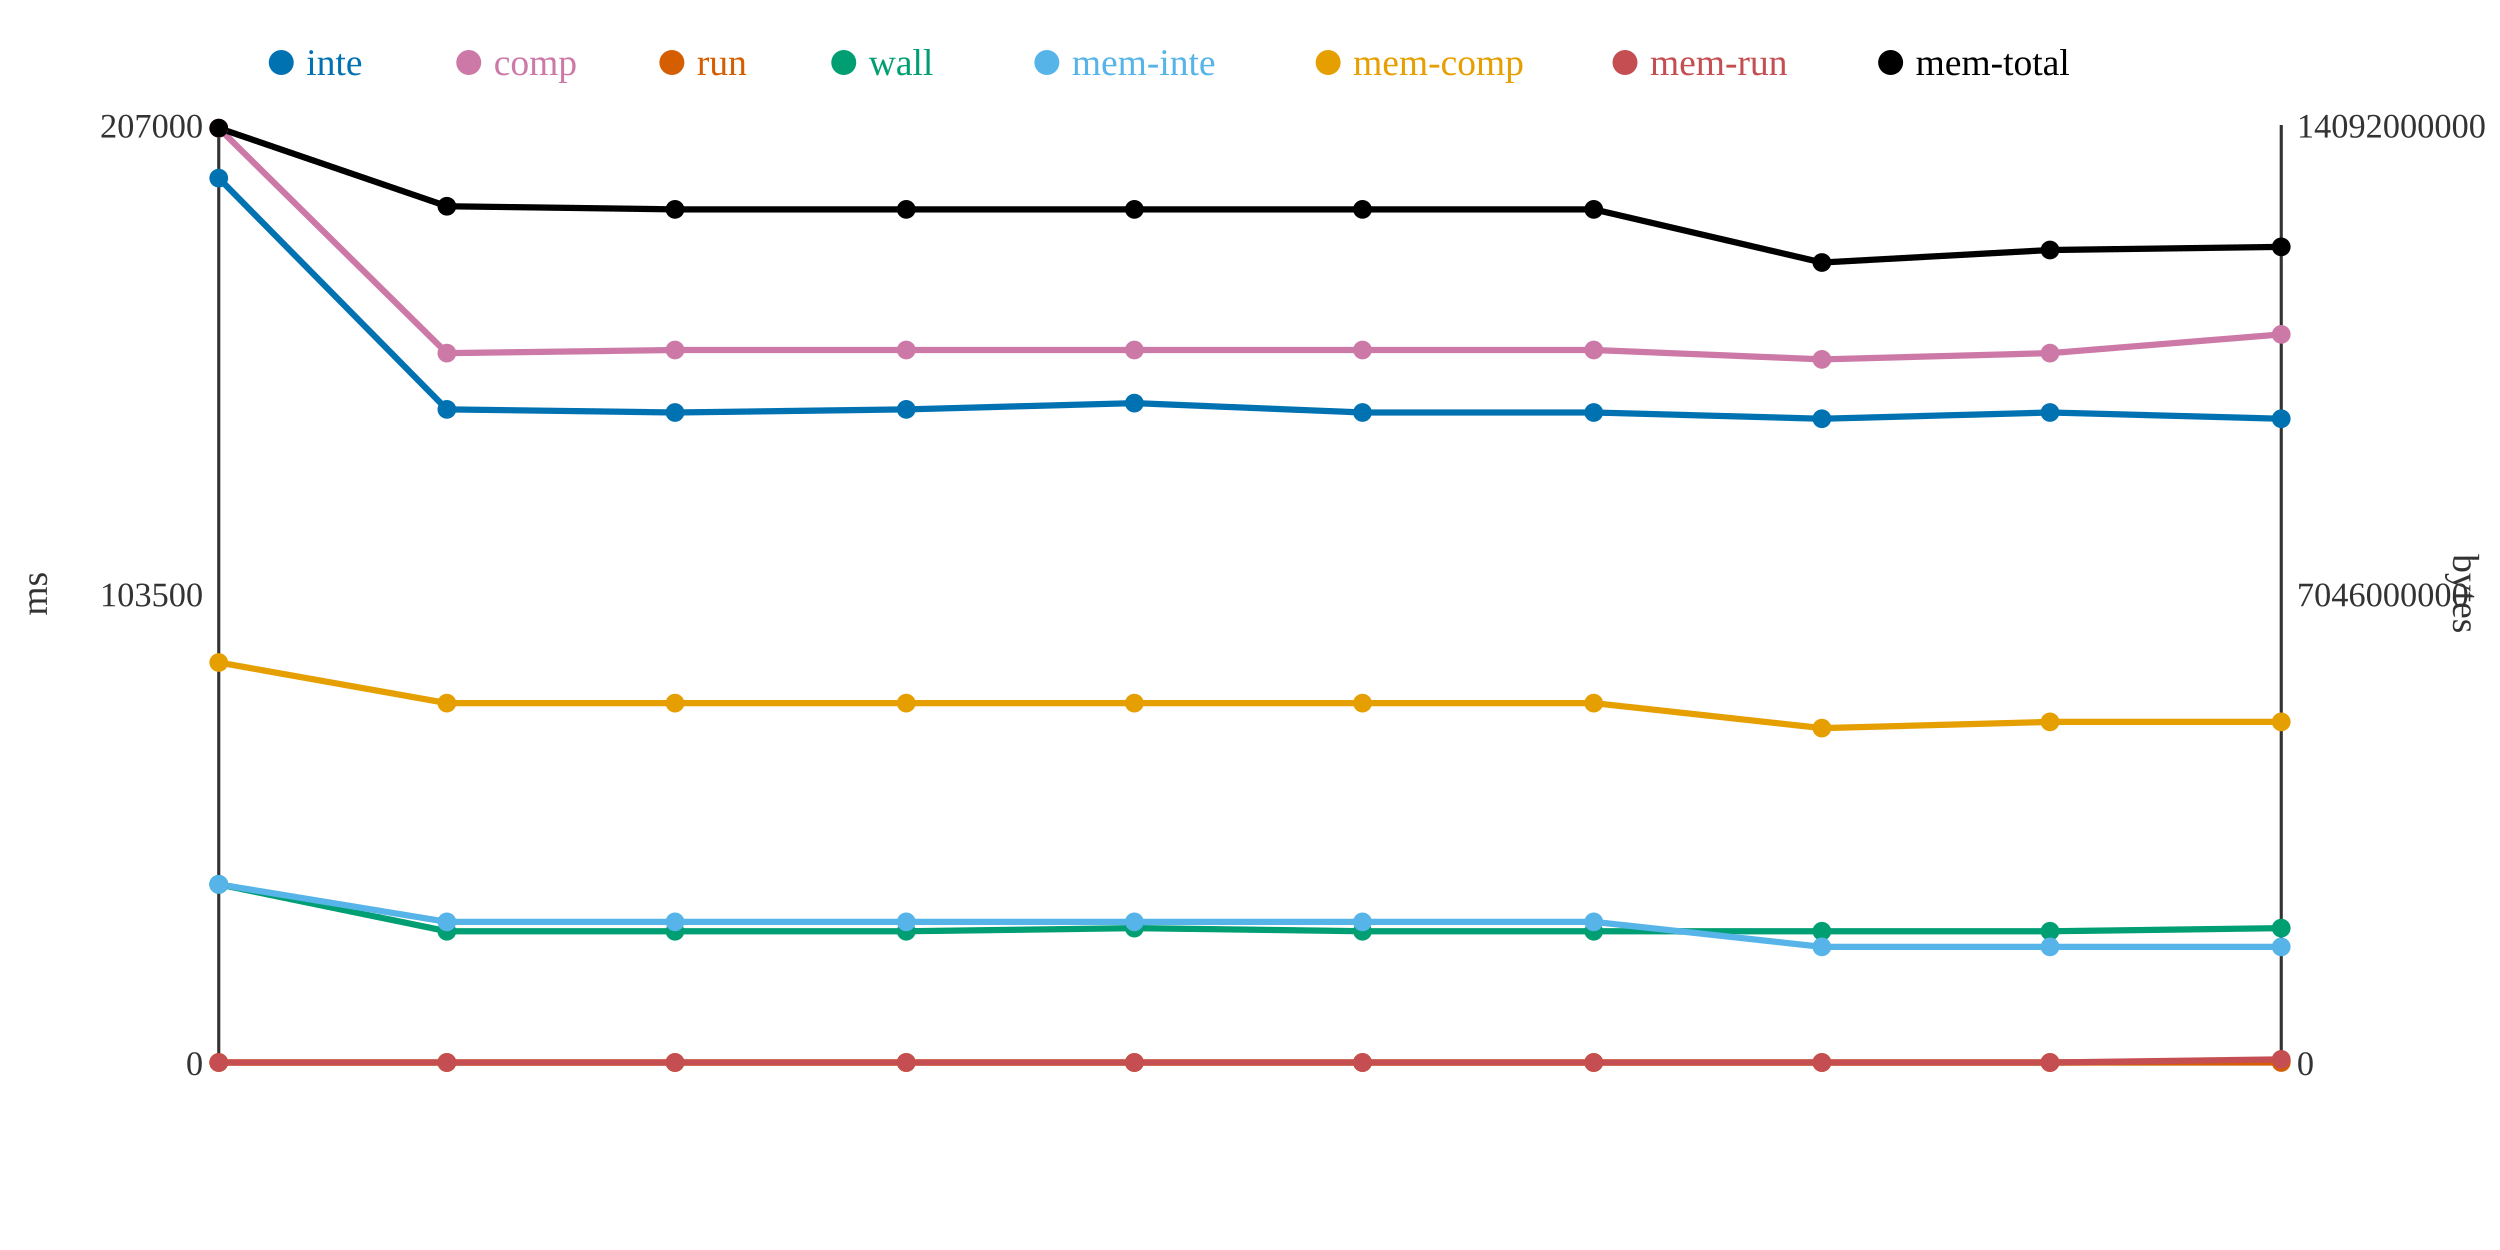
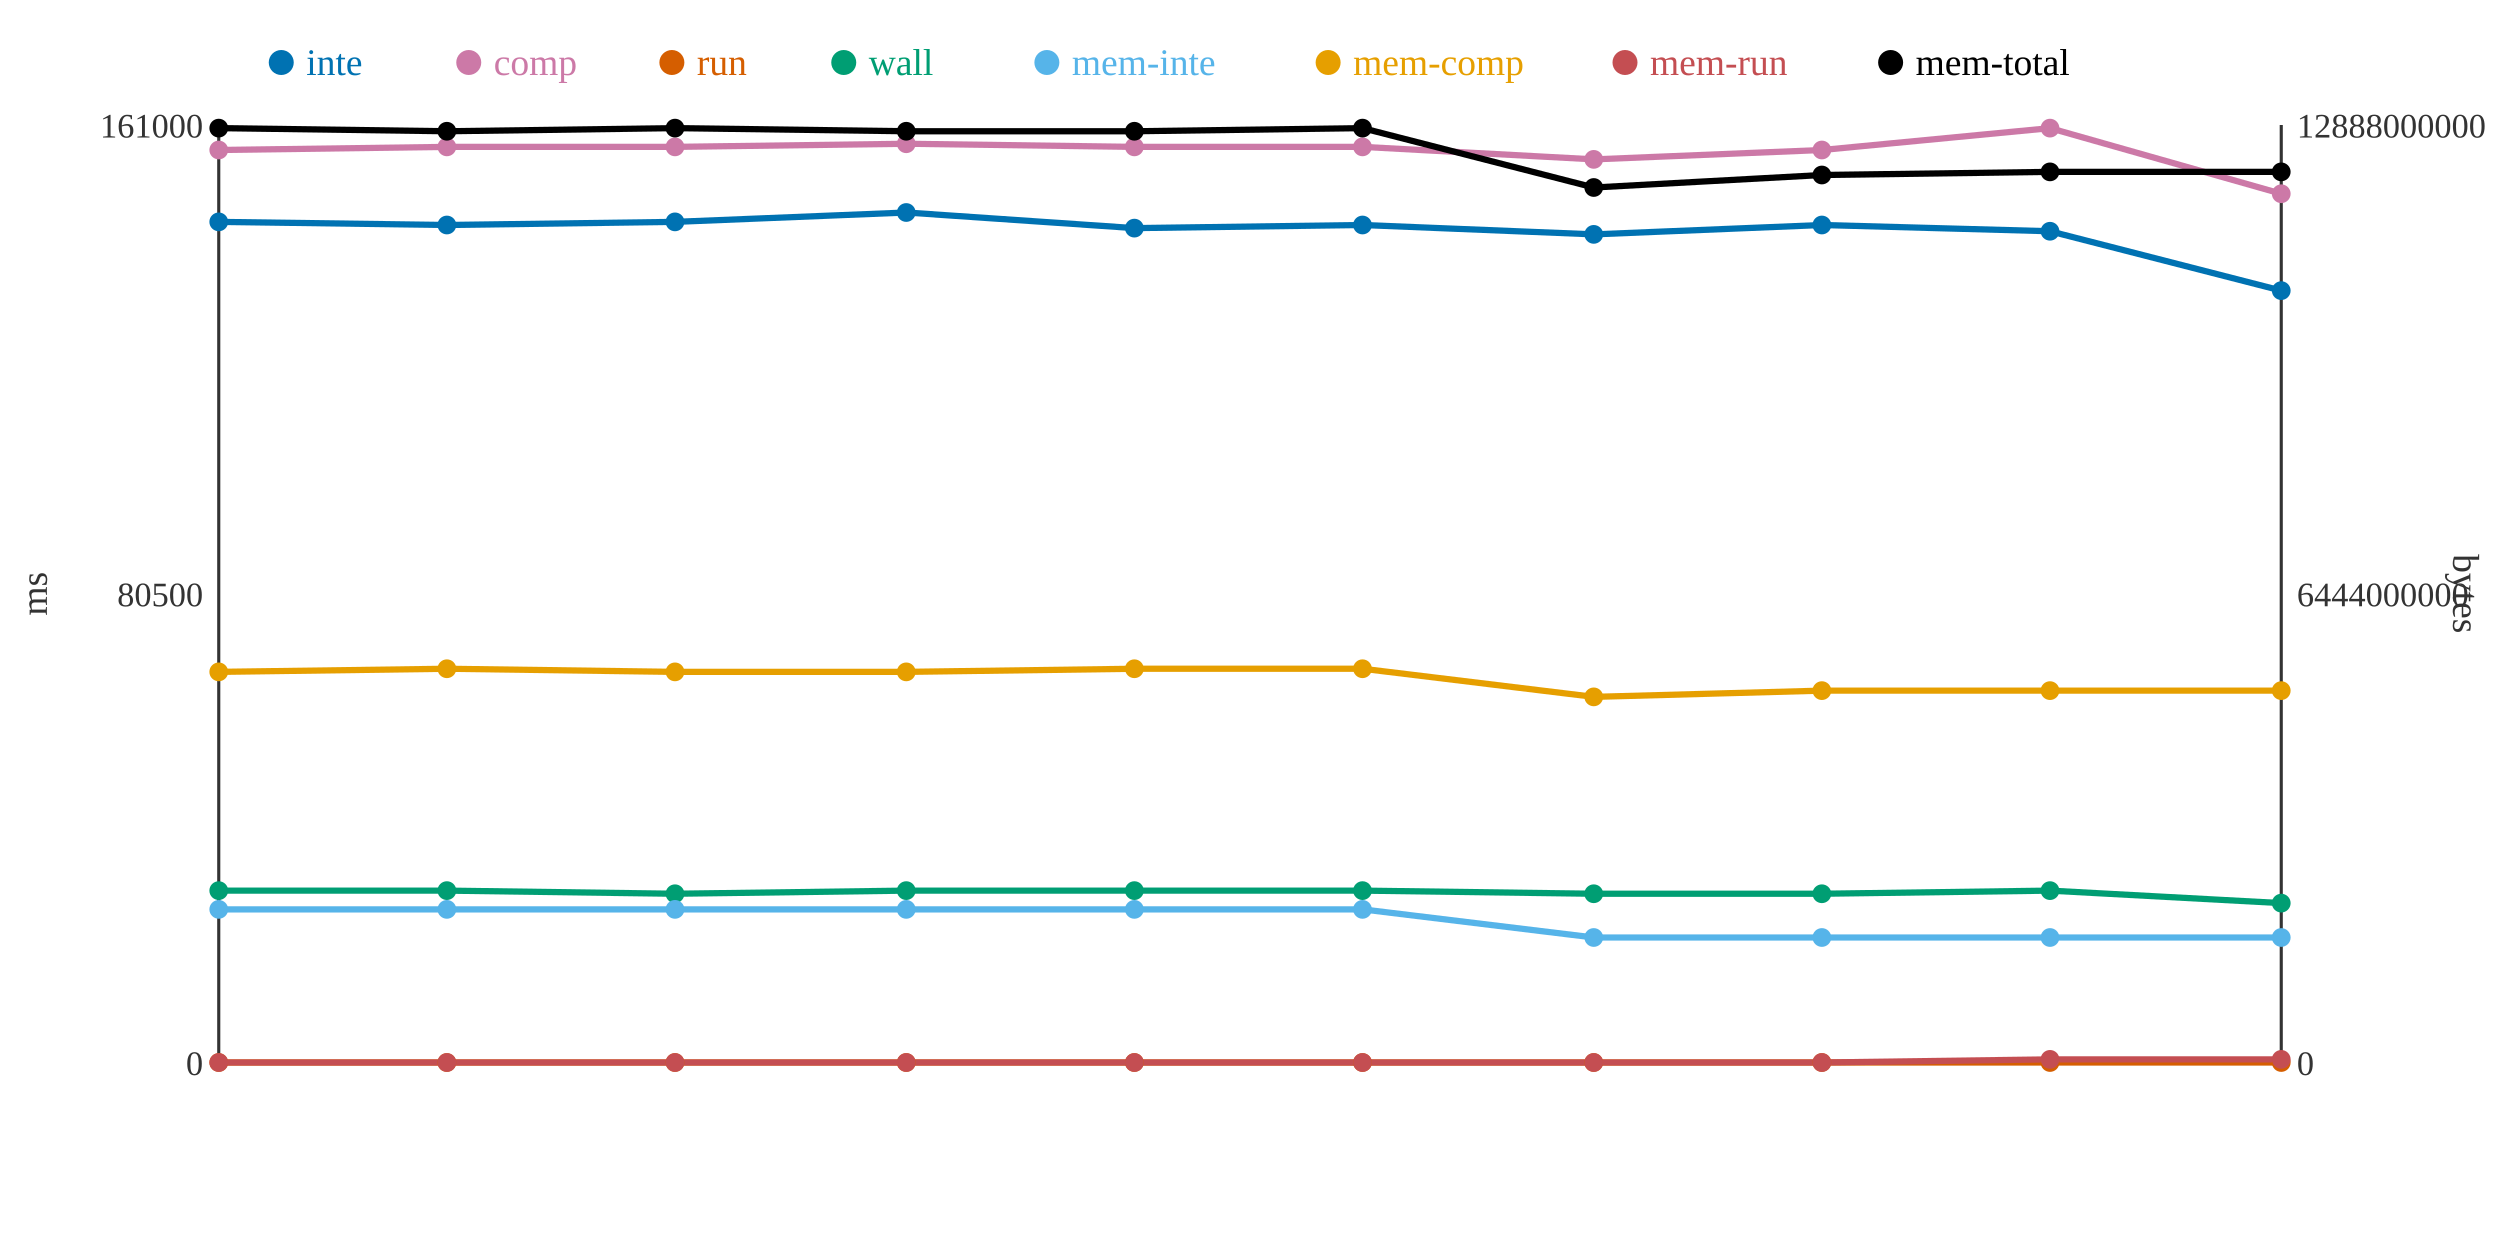
<svg xmlns="http://www.w3.org/2000/svg" width="800" height="400">
  <rect width="800" height="400" fill="white" />
  <line x1="70" y1="40" x2="70" y2="340" stroke="#333" stroke-width="1" />
  <line x1="70" y1="340" x2="730" y2="340" stroke="#333" stroke-width="1" />
  <line x1="730" y1="40" x2="730" y2="340" stroke="#333" stroke-width="1" />
  <text x="65" y="344" text-anchor="end" font-size="11" fill="#333">0</text>
-   <text x="65" y="194" text-anchor="end" font-size="11" fill="#333">103500</text>
-   <text x="65" y="44" text-anchor="end" font-size="11" fill="#333">207000</text>
+   <text x="65" y="194" text-anchor="end" font-size="11" fill="#333">80500</text>
+   <text x="65" y="44" text-anchor="end" font-size="11" fill="#333">161000</text>
  <text x="15" y="190" text-anchor="middle" font-size="12" fill="#333" transform="rotate(-90 15 190)">ms</text>
  <text x="735" y="344" text-anchor="start" font-size="11" fill="#333">0</text>
-   <text x="735" y="194" text-anchor="start" font-size="11" fill="#333">7046000000</text>
-   <text x="735" y="44" text-anchor="start" font-size="11" fill="#333">14092000000</text>
+   <text x="735" y="194" text-anchor="start" font-size="11" fill="#333">6444000000</text>
+   <text x="735" y="44" text-anchor="start" font-size="11" fill="#333">12888000000</text>
  <text x="785" y="190" text-anchor="middle" font-size="12" fill="#333" transform="rotate(90 785 190)">bytes</text>
-   <polyline points="70,57 143,131 216,132 290,131 363,129 436,132 510,132 583,134 656,132 730,134" fill="none" stroke="#0072B2" stroke-width="2" />
-   <polyline points="70,41 143,113 216,112 290,112 363,112 436,112 510,112 583,115 656,113 730,107" fill="none" stroke="#CC79A7" stroke-width="2" />
+   <polyline points="70,71 143,72 216,71 290,68 363,73 436,72 510,75 583,72 656,74 730,93" fill="none" stroke="#0072B2" stroke-width="2" />
+   <polyline points="70,48 143,47 216,47 290,46 363,47 436,47 510,51 583,48 656,41 730,62" fill="none" stroke="#CC79A7" stroke-width="2" />
  <polyline points="70,340 143,340 216,340 290,340 363,340 436,340 510,340 583,340 656,340 730,340" fill="none" stroke="#D55E00" stroke-width="2" />
-   <polyline points="70,283 143,298 216,298 290,298 363,297 436,298 510,298 583,298 656,298 730,297" fill="none" stroke="#009E73" stroke-width="2" />
-   <polyline points="70,283 143,295 216,295 290,295 363,295 436,295 510,295 583,303 656,303 730,303" fill="none" stroke="#56B4E9" stroke-width="2" />
-   <polyline points="70,212 143,225 216,225 290,225 363,225 436,225 510,225 583,233 656,231 730,231" fill="none" stroke="#E69F00" stroke-width="2" />
-   <polyline points="70,340 143,340 216,340 290,340 363,340 436,340 510,340 583,340 656,340 730,339" fill="none" stroke="#C44E52" stroke-width="2" />
-   <polyline points="70,41 143,66 216,67 290,67 363,67 436,67 510,67 583,84 656,80 730,79" fill="none" stroke="#000000" stroke-width="2" />
-   <circle cx="70" cy="57" r="3" fill="#0072B2" />
-   <circle cx="70" cy="41" r="3" fill="#CC79A7" />
+   <polyline points="70,285 143,285 216,286 290,285 363,285 436,285 510,286 583,286 656,285 730,289" fill="none" stroke="#009E73" stroke-width="2" />
+   <polyline points="70,291 143,291 216,291 290,291 363,291 436,291 510,300 583,300 656,300 730,300" fill="none" stroke="#56B4E9" stroke-width="2" />
+   <polyline points="70,215 143,214 216,215 290,215 363,214 436,214 510,223 583,221 656,221 730,221" fill="none" stroke="#E69F00" stroke-width="2" />
+   <polyline points="70,340 143,340 216,340 290,340 363,340 436,340 510,340 583,340 656,339 730,339" fill="none" stroke="#C44E52" stroke-width="2" />
+   <polyline points="70,41 143,42 216,41 290,42 363,42 436,41 510,60 583,56 656,55 730,55" fill="none" stroke="#000000" stroke-width="2" />
+   <circle cx="70" cy="71" r="3" fill="#0072B2" />
+   <circle cx="70" cy="48" r="3" fill="#CC79A7" />
  <circle cx="70" cy="340" r="3" fill="#D55E00" />
-   <circle cx="70" cy="283" r="3" fill="#009E73" />
-   <circle cx="70" cy="283" r="3" fill="#56B4E9" />
-   <circle cx="70" cy="212" r="3" fill="#E69F00" />
+   <circle cx="70" cy="285" r="3" fill="#009E73" />
+   <circle cx="70" cy="291" r="3" fill="#56B4E9" />
+   <circle cx="70" cy="215" r="3" fill="#E69F00" />
  <circle cx="70" cy="340" r="3" fill="#C44E52" />
  <circle cx="70" cy="41" r="3" fill="#000000" />
-   <circle cx="143" cy="131" r="3" fill="#0072B2" />
-   <circle cx="143" cy="113" r="3" fill="#CC79A7" />
+   <circle cx="143" cy="72" r="3" fill="#0072B2" />
+   <circle cx="143" cy="47" r="3" fill="#CC79A7" />
  <circle cx="143" cy="340" r="3" fill="#D55E00" />
-   <circle cx="143" cy="298" r="3" fill="#009E73" />
-   <circle cx="143" cy="295" r="3" fill="#56B4E9" />
-   <circle cx="143" cy="225" r="3" fill="#E69F00" />
+   <circle cx="143" cy="285" r="3" fill="#009E73" />
+   <circle cx="143" cy="291" r="3" fill="#56B4E9" />
+   <circle cx="143" cy="214" r="3" fill="#E69F00" />
  <circle cx="143" cy="340" r="3" fill="#C44E52" />
-   <circle cx="143" cy="66" r="3" fill="#000000" />
-   <circle cx="216" cy="132" r="3" fill="#0072B2" />
-   <circle cx="216" cy="112" r="3" fill="#CC79A7" />
+   <circle cx="143" cy="42" r="3" fill="#000000" />
+   <circle cx="216" cy="71" r="3" fill="#0072B2" />
+   <circle cx="216" cy="47" r="3" fill="#CC79A7" />
  <circle cx="216" cy="340" r="3" fill="#D55E00" />
-   <circle cx="216" cy="298" r="3" fill="#009E73" />
-   <circle cx="216" cy="295" r="3" fill="#56B4E9" />
-   <circle cx="216" cy="225" r="3" fill="#E69F00" />
+   <circle cx="216" cy="286" r="3" fill="#009E73" />
+   <circle cx="216" cy="291" r="3" fill="#56B4E9" />
+   <circle cx="216" cy="215" r="3" fill="#E69F00" />
  <circle cx="216" cy="340" r="3" fill="#C44E52" />
-   <circle cx="216" cy="67" r="3" fill="#000000" />
-   <circle cx="290" cy="131" r="3" fill="#0072B2" />
-   <circle cx="290" cy="112" r="3" fill="#CC79A7" />
+   <circle cx="216" cy="41" r="3" fill="#000000" />
+   <circle cx="290" cy="68" r="3" fill="#0072B2" />
+   <circle cx="290" cy="46" r="3" fill="#CC79A7" />
  <circle cx="290" cy="340" r="3" fill="#D55E00" />
-   <circle cx="290" cy="298" r="3" fill="#009E73" />
-   <circle cx="290" cy="295" r="3" fill="#56B4E9" />
-   <circle cx="290" cy="225" r="3" fill="#E69F00" />
+   <circle cx="290" cy="285" r="3" fill="#009E73" />
+   <circle cx="290" cy="291" r="3" fill="#56B4E9" />
+   <circle cx="290" cy="215" r="3" fill="#E69F00" />
  <circle cx="290" cy="340" r="3" fill="#C44E52" />
-   <circle cx="290" cy="67" r="3" fill="#000000" />
-   <circle cx="363" cy="129" r="3" fill="#0072B2" />
-   <circle cx="363" cy="112" r="3" fill="#CC79A7" />
+   <circle cx="290" cy="42" r="3" fill="#000000" />
+   <circle cx="363" cy="73" r="3" fill="#0072B2" />
+   <circle cx="363" cy="47" r="3" fill="#CC79A7" />
  <circle cx="363" cy="340" r="3" fill="#D55E00" />
-   <circle cx="363" cy="297" r="3" fill="#009E73" />
-   <circle cx="363" cy="295" r="3" fill="#56B4E9" />
-   <circle cx="363" cy="225" r="3" fill="#E69F00" />
+   <circle cx="363" cy="285" r="3" fill="#009E73" />
+   <circle cx="363" cy="291" r="3" fill="#56B4E9" />
+   <circle cx="363" cy="214" r="3" fill="#E69F00" />
  <circle cx="363" cy="340" r="3" fill="#C44E52" />
-   <circle cx="363" cy="67" r="3" fill="#000000" />
-   <circle cx="436" cy="132" r="3" fill="#0072B2" />
-   <circle cx="436" cy="112" r="3" fill="#CC79A7" />
+   <circle cx="363" cy="42" r="3" fill="#000000" />
+   <circle cx="436" cy="72" r="3" fill="#0072B2" />
+   <circle cx="436" cy="47" r="3" fill="#CC79A7" />
  <circle cx="436" cy="340" r="3" fill="#D55E00" />
-   <circle cx="436" cy="298" r="3" fill="#009E73" />
-   <circle cx="436" cy="295" r="3" fill="#56B4E9" />
-   <circle cx="436" cy="225" r="3" fill="#E69F00" />
+   <circle cx="436" cy="285" r="3" fill="#009E73" />
+   <circle cx="436" cy="291" r="3" fill="#56B4E9" />
+   <circle cx="436" cy="214" r="3" fill="#E69F00" />
  <circle cx="436" cy="340" r="3" fill="#C44E52" />
-   <circle cx="436" cy="67" r="3" fill="#000000" />
-   <circle cx="510" cy="132" r="3" fill="#0072B2" />
-   <circle cx="510" cy="112" r="3" fill="#CC79A7" />
+   <circle cx="436" cy="41" r="3" fill="#000000" />
+   <circle cx="510" cy="75" r="3" fill="#0072B2" />
+   <circle cx="510" cy="51" r="3" fill="#CC79A7" />
  <circle cx="510" cy="340" r="3" fill="#D55E00" />
-   <circle cx="510" cy="298" r="3" fill="#009E73" />
-   <circle cx="510" cy="295" r="3" fill="#56B4E9" />
-   <circle cx="510" cy="225" r="3" fill="#E69F00" />
+   <circle cx="510" cy="286" r="3" fill="#009E73" />
+   <circle cx="510" cy="300" r="3" fill="#56B4E9" />
+   <circle cx="510" cy="223" r="3" fill="#E69F00" />
  <circle cx="510" cy="340" r="3" fill="#C44E52" />
-   <circle cx="510" cy="67" r="3" fill="#000000" />
-   <circle cx="583" cy="134" r="3" fill="#0072B2" />
-   <circle cx="583" cy="115" r="3" fill="#CC79A7" />
+   <circle cx="510" cy="60" r="3" fill="#000000" />
+   <circle cx="583" cy="72" r="3" fill="#0072B2" />
+   <circle cx="583" cy="48" r="3" fill="#CC79A7" />
  <circle cx="583" cy="340" r="3" fill="#D55E00" />
-   <circle cx="583" cy="298" r="3" fill="#009E73" />
-   <circle cx="583" cy="303" r="3" fill="#56B4E9" />
-   <circle cx="583" cy="233" r="3" fill="#E69F00" />
+   <circle cx="583" cy="286" r="3" fill="#009E73" />
+   <circle cx="583" cy="300" r="3" fill="#56B4E9" />
+   <circle cx="583" cy="221" r="3" fill="#E69F00" />
  <circle cx="583" cy="340" r="3" fill="#C44E52" />
-   <circle cx="583" cy="84" r="3" fill="#000000" />
-   <circle cx="656" cy="132" r="3" fill="#0072B2" />
-   <circle cx="656" cy="113" r="3" fill="#CC79A7" />
+   <circle cx="583" cy="56" r="3" fill="#000000" />
+   <circle cx="656" cy="74" r="3" fill="#0072B2" />
+   <circle cx="656" cy="41" r="3" fill="#CC79A7" />
  <circle cx="656" cy="340" r="3" fill="#D55E00" />
-   <circle cx="656" cy="298" r="3" fill="#009E73" />
-   <circle cx="656" cy="303" r="3" fill="#56B4E9" />
-   <circle cx="656" cy="231" r="3" fill="#E69F00" />
-   <circle cx="656" cy="340" r="3" fill="#C44E52" />
-   <circle cx="656" cy="80" r="3" fill="#000000" />
-   <circle cx="730" cy="134" r="3" fill="#0072B2" />
-   <circle cx="730" cy="107" r="3" fill="#CC79A7" />
+   <circle cx="656" cy="285" r="3" fill="#009E73" />
+   <circle cx="656" cy="300" r="3" fill="#56B4E9" />
+   <circle cx="656" cy="221" r="3" fill="#E69F00" />
+   <circle cx="656" cy="339" r="3" fill="#C44E52" />
+   <circle cx="656" cy="55" r="3" fill="#000000" />
+   <circle cx="730" cy="93" r="3" fill="#0072B2" />
+   <circle cx="730" cy="62" r="3" fill="#CC79A7" />
  <circle cx="730" cy="340" r="3" fill="#D55E00" />
-   <circle cx="730" cy="297" r="3" fill="#009E73" />
-   <circle cx="730" cy="303" r="3" fill="#56B4E9" />
-   <circle cx="730" cy="231" r="3" fill="#E69F00" />
+   <circle cx="730" cy="289" r="3" fill="#009E73" />
+   <circle cx="730" cy="300" r="3" fill="#56B4E9" />
+   <circle cx="730" cy="221" r="3" fill="#E69F00" />
  <circle cx="730" cy="339" r="3" fill="#C44E52" />
-   <circle cx="730" cy="79" r="3" fill="#000000" />
+   <circle cx="730" cy="55" r="3" fill="#000000" />
  <circle cx="90" cy="20" r="4" fill="#0072B2" />
  <text x="98" y="24" text-anchor="start" font-size="12" fill="#0072B2">inte</text>
  <circle cx="150" cy="20" r="4" fill="#CC79A7" />
  <text x="158" y="24" text-anchor="start" font-size="12" fill="#CC79A7">comp</text>
  <circle cx="215" cy="20" r="4" fill="#D55E00" />
  <text x="223" y="24" text-anchor="start" font-size="12" fill="#D55E00">run</text>
  <circle cx="270" cy="20" r="4" fill="#009E73" />
  <text x="278" y="24" text-anchor="start" font-size="12" fill="#009E73">wall</text>
  <circle cx="335" cy="20" r="4" fill="#56B4E9" />
  <text x="343" y="24" text-anchor="start" font-size="12" fill="#56B4E9">mem-inte</text>
  <circle cx="425" cy="20" r="4" fill="#E69F00" />
  <text x="433" y="24" text-anchor="start" font-size="12" fill="#E69F00">mem-comp</text>
  <circle cx="520" cy="20" r="4" fill="#C44E52" />
  <text x="528" y="24" text-anchor="start" font-size="12" fill="#C44E52">mem-run</text>
  <circle cx="605" cy="20" r="4" fill="#000000" />
  <text x="613" y="24" text-anchor="start" font-size="12" fill="#000000">mem-total</text>
</svg>
